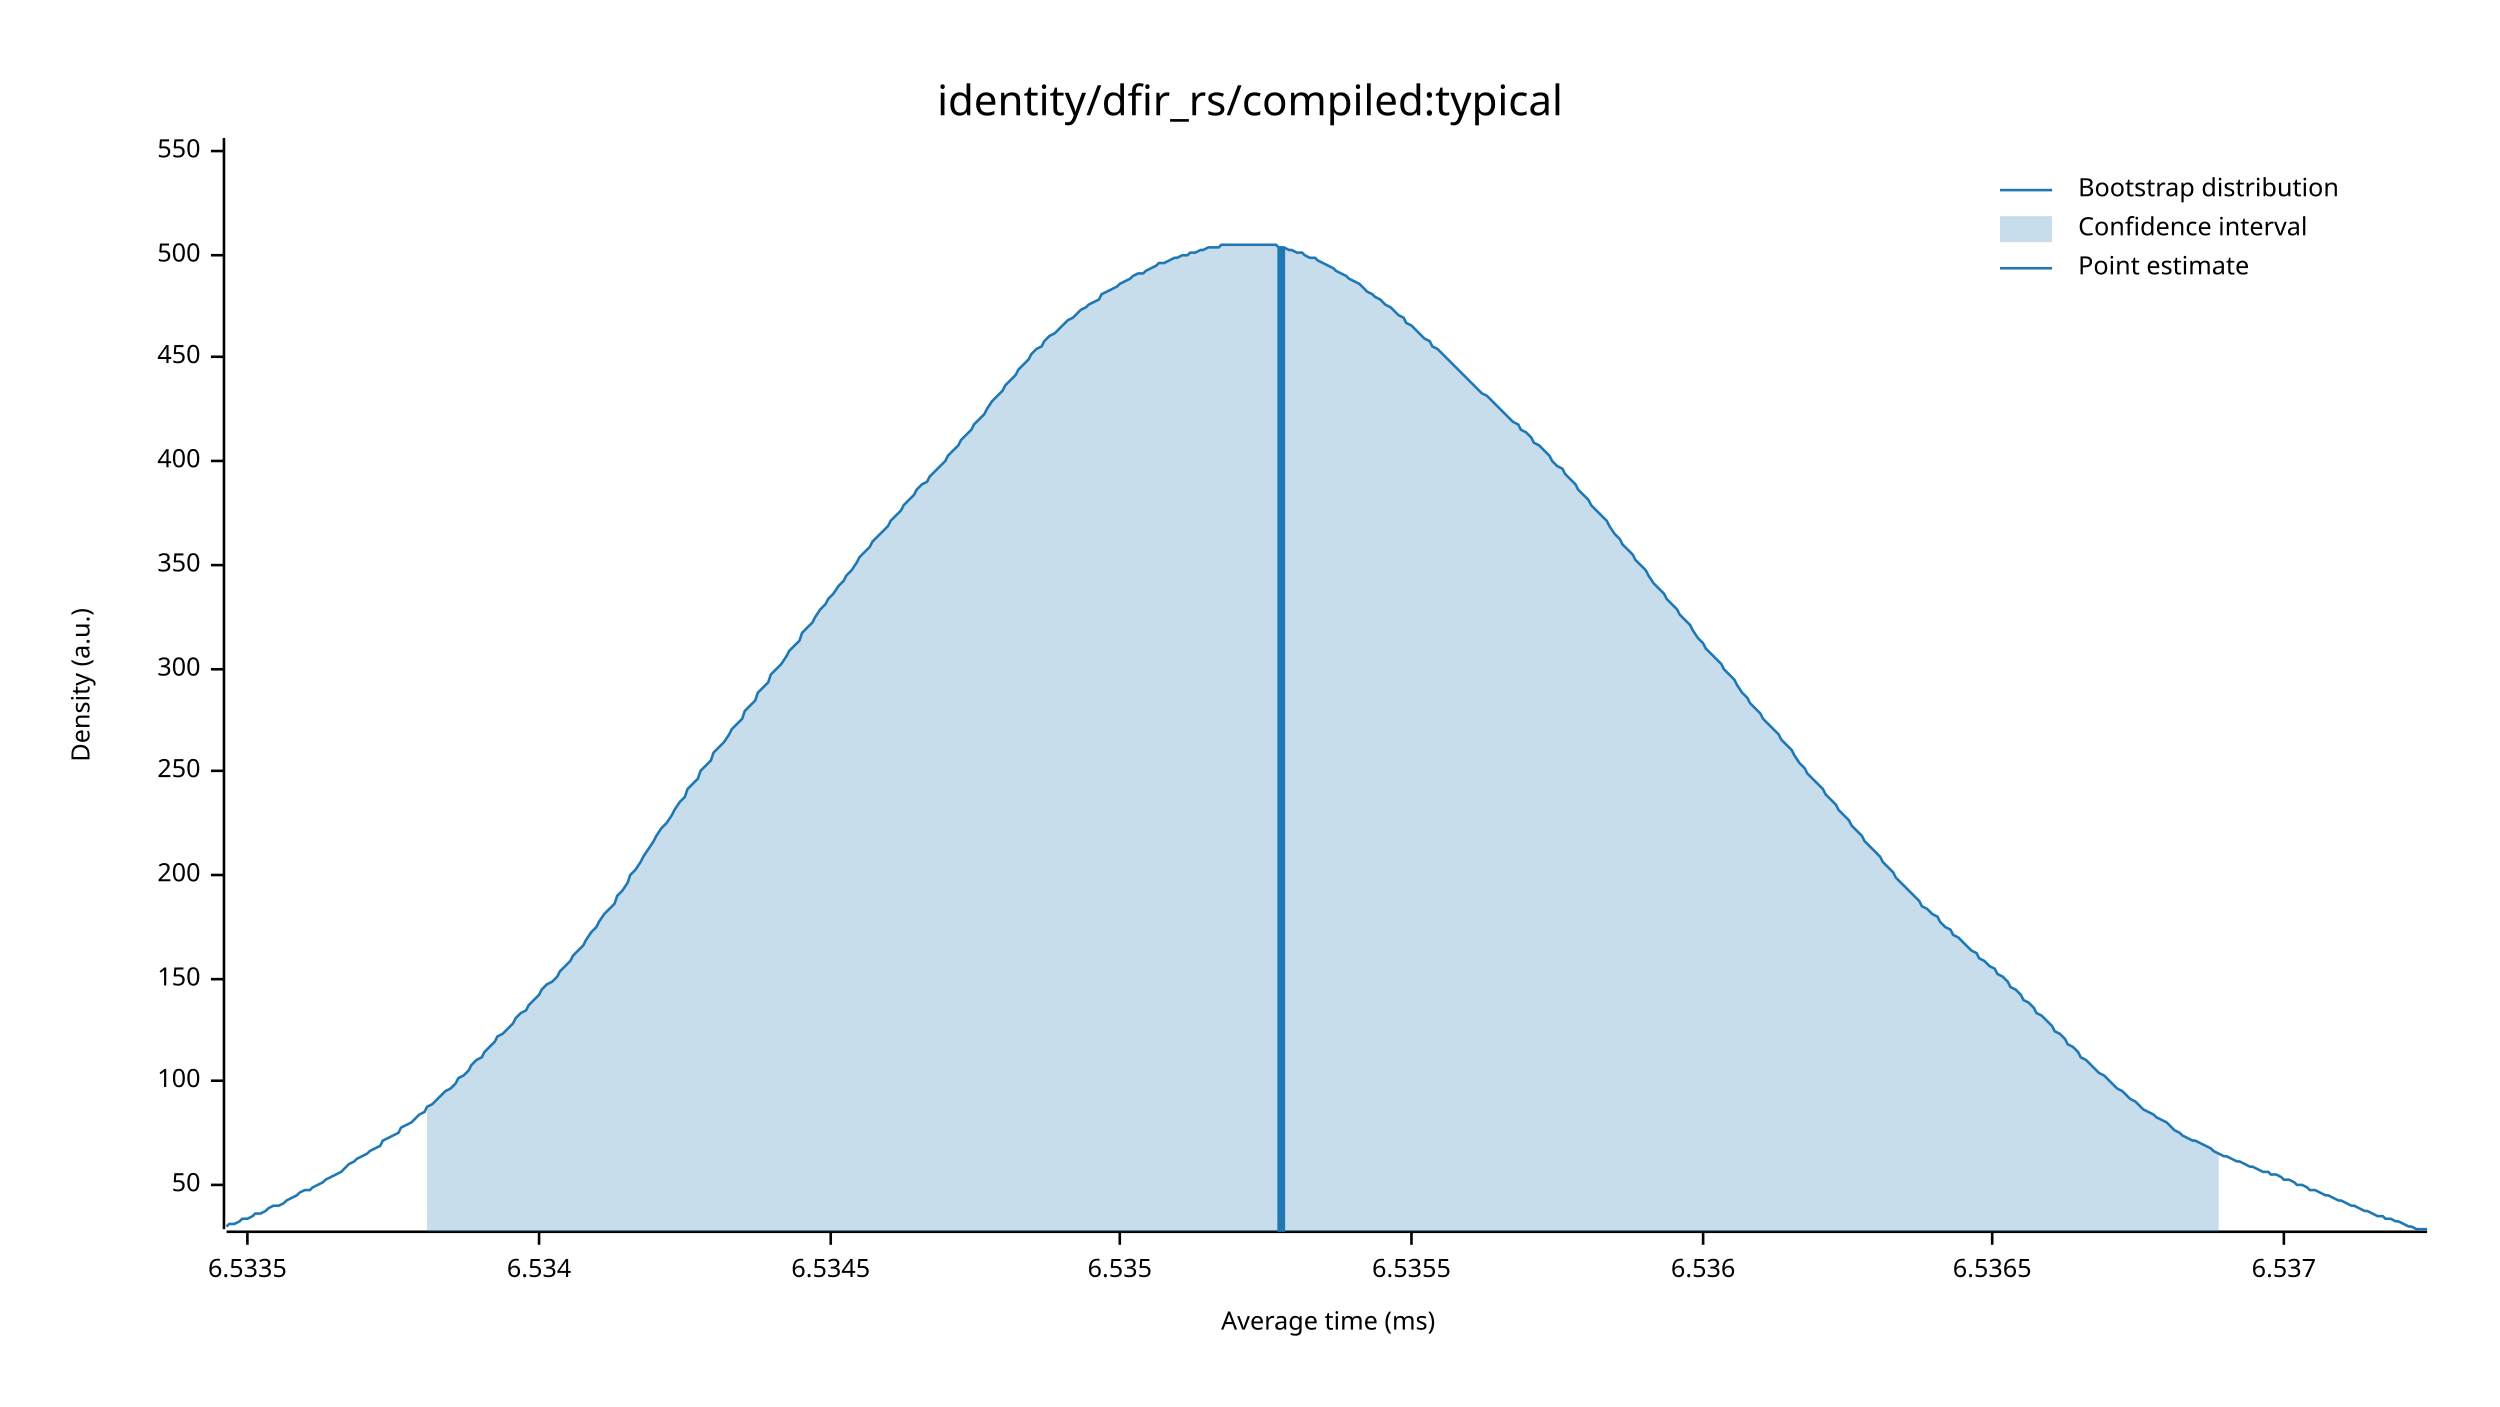
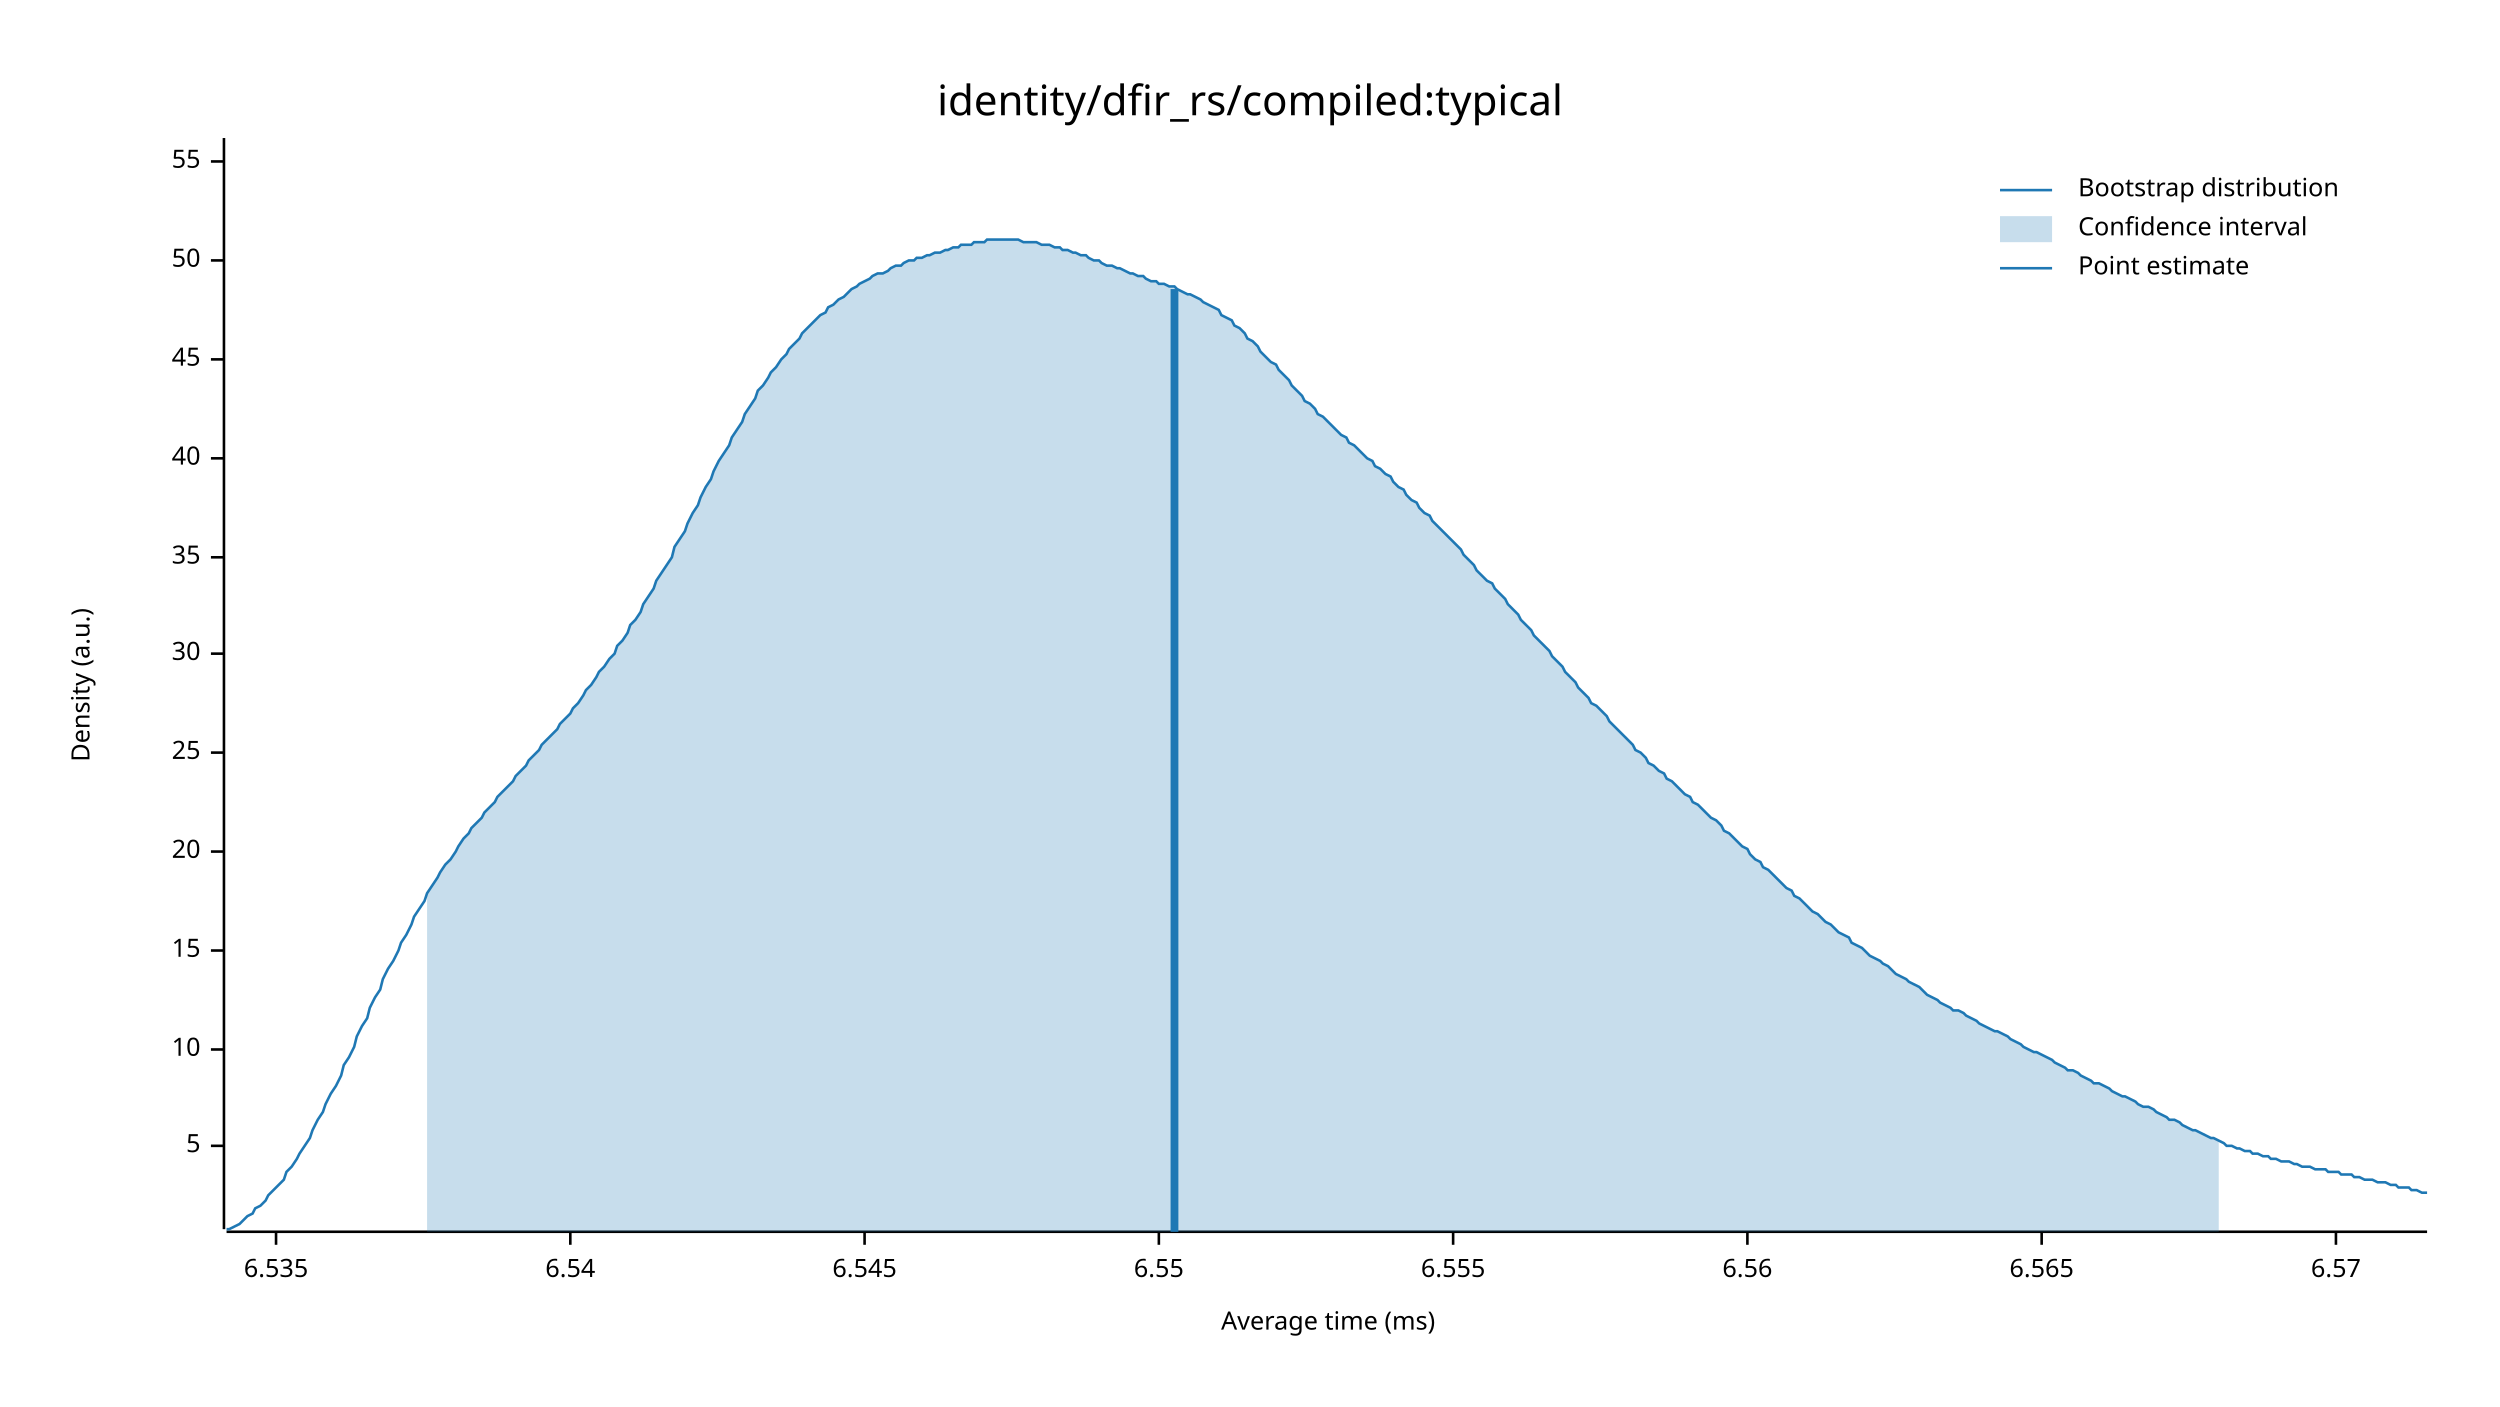
<svg xmlns="http://www.w3.org/2000/svg" width="960" height="540" viewBox="0 0 960 540">
  <text x="480" y="32" dy="0.76em" text-anchor="middle" font-family="sans-serif" font-size="16.129" opacity="1" fill="#000000">
identity/dfir_rs/compiled:typical
</text>
  <text x="27" y="263" dy="0.76em" text-anchor="middle" font-family="sans-serif" font-size="9.677" opacity="1" fill="#000000" transform="rotate(270, 27, 263)">
Density (a.u.)
</text>
  <text x="510" y="513" dy="-0.5ex" text-anchor="middle" font-family="sans-serif" font-size="9.677" opacity="1" fill="#000000">
Average time (ms)
</text>
  <polyline fill="none" opacity="1" stroke="#000000" stroke-width="1" points="86,53 86,472 " />
-   <text x="77" y="455" dy="0.5ex" text-anchor="end" font-family="sans-serif" font-size="9.677" opacity="1" fill="#000000">
+   <text x="77" y="440" dy="0.5ex" text-anchor="end" font-family="sans-serif" font-size="9.677" opacity="1" fill="#000000">
+ 5
+ </text>
+   <polyline fill="none" opacity="1" stroke="#000000" stroke-width="1" points="81,440 86,440 " />
+   <text x="77" y="403" dy="0.5ex" text-anchor="end" font-family="sans-serif" font-size="9.677" opacity="1" fill="#000000">
+ 10
+ </text>
+   <polyline fill="none" opacity="1" stroke="#000000" stroke-width="1" points="81,403 86,403 " />
+   <text x="77" y="365" dy="0.5ex" text-anchor="end" font-family="sans-serif" font-size="9.677" opacity="1" fill="#000000">
+ 15
+ </text>
+   <polyline fill="none" opacity="1" stroke="#000000" stroke-width="1" points="81,365 86,365 " />
+   <text x="77" y="327" dy="0.5ex" text-anchor="end" font-family="sans-serif" font-size="9.677" opacity="1" fill="#000000">
+ 20
+ </text>
+   <polyline fill="none" opacity="1" stroke="#000000" stroke-width="1" points="81,327 86,327 " />
+   <text x="77" y="289" dy="0.5ex" text-anchor="end" font-family="sans-serif" font-size="9.677" opacity="1" fill="#000000">
+ 25
+ </text>
+   <polyline fill="none" opacity="1" stroke="#000000" stroke-width="1" points="81,289 86,289 " />
+   <text x="77" y="251" dy="0.5ex" text-anchor="end" font-family="sans-serif" font-size="9.677" opacity="1" fill="#000000">
+ 30
+ </text>
+   <polyline fill="none" opacity="1" stroke="#000000" stroke-width="1" points="81,251 86,251 " />
+   <text x="77" y="214" dy="0.5ex" text-anchor="end" font-family="sans-serif" font-size="9.677" opacity="1" fill="#000000">
+ 35
+ </text>
+   <polyline fill="none" opacity="1" stroke="#000000" stroke-width="1" points="81,214 86,214 " />
+   <text x="77" y="176" dy="0.5ex" text-anchor="end" font-family="sans-serif" font-size="9.677" opacity="1" fill="#000000">
+ 40
+ </text>
+   <polyline fill="none" opacity="1" stroke="#000000" stroke-width="1" points="81,176 86,176 " />
+   <text x="77" y="138" dy="0.5ex" text-anchor="end" font-family="sans-serif" font-size="9.677" opacity="1" fill="#000000">
+ 45
+ </text>
+   <polyline fill="none" opacity="1" stroke="#000000" stroke-width="1" points="81,138 86,138 " />
+   <text x="77" y="100" dy="0.5ex" text-anchor="end" font-family="sans-serif" font-size="9.677" opacity="1" fill="#000000">
50
</text>
-   <polyline fill="none" opacity="1" stroke="#000000" stroke-width="1" points="81,455 86,455 " />
-   <text x="77" y="415" dy="0.5ex" text-anchor="end" font-family="sans-serif" font-size="9.677" opacity="1" fill="#000000">
- 100
+   <polyline fill="none" opacity="1" stroke="#000000" stroke-width="1" points="81,100 86,100 " />
+   <text x="77" y="62" dy="0.5ex" text-anchor="end" font-family="sans-serif" font-size="9.677" opacity="1" fill="#000000">
+ 55
</text>
-   <polyline fill="none" opacity="1" stroke="#000000" stroke-width="1" points="81,415 86,415 " />
-   <text x="77" y="376" dy="0.5ex" text-anchor="end" font-family="sans-serif" font-size="9.677" opacity="1" fill="#000000">
- 150
- </text>
-   <polyline fill="none" opacity="1" stroke="#000000" stroke-width="1" points="81,376 86,376 " />
-   <text x="77" y="336" dy="0.5ex" text-anchor="end" font-family="sans-serif" font-size="9.677" opacity="1" fill="#000000">
- 200
- </text>
-   <polyline fill="none" opacity="1" stroke="#000000" stroke-width="1" points="81,336 86,336 " />
-   <text x="77" y="296" dy="0.5ex" text-anchor="end" font-family="sans-serif" font-size="9.677" opacity="1" fill="#000000">
- 250
- </text>
-   <polyline fill="none" opacity="1" stroke="#000000" stroke-width="1" points="81,296 86,296 " />
-   <text x="77" y="257" dy="0.5ex" text-anchor="end" font-family="sans-serif" font-size="9.677" opacity="1" fill="#000000">
- 300
- </text>
-   <polyline fill="none" opacity="1" stroke="#000000" stroke-width="1" points="81,257 86,257 " />
-   <text x="77" y="217" dy="0.5ex" text-anchor="end" font-family="sans-serif" font-size="9.677" opacity="1" fill="#000000">
- 350
- </text>
-   <polyline fill="none" opacity="1" stroke="#000000" stroke-width="1" points="81,217 86,217 " />
-   <text x="77" y="177" dy="0.5ex" text-anchor="end" font-family="sans-serif" font-size="9.677" opacity="1" fill="#000000">
- 400
- </text>
-   <polyline fill="none" opacity="1" stroke="#000000" stroke-width="1" points="81,177 86,177 " />
-   <text x="77" y="137" dy="0.5ex" text-anchor="end" font-family="sans-serif" font-size="9.677" opacity="1" fill="#000000">
- 450
- </text>
-   <polyline fill="none" opacity="1" stroke="#000000" stroke-width="1" points="81,137 86,137 " />
-   <text x="77" y="98" dy="0.5ex" text-anchor="end" font-family="sans-serif" font-size="9.677" opacity="1" fill="#000000">
- 500
- </text>
-   <polyline fill="none" opacity="1" stroke="#000000" stroke-width="1" points="81,98 86,98 " />
-   <text x="77" y="58" dy="0.5ex" text-anchor="end" font-family="sans-serif" font-size="9.677" opacity="1" fill="#000000">
- 550
- </text>
-   <polyline fill="none" opacity="1" stroke="#000000" stroke-width="1" points="81,58 86,58 " />
+   <polyline fill="none" opacity="1" stroke="#000000" stroke-width="1" points="81,62 86,62 " />
  <polyline fill="none" opacity="1" stroke="#000000" stroke-width="1" points="87,473 932,473 " />
-   <text x="95" y="483" dy="0.76em" text-anchor="middle" font-family="sans-serif" font-size="9.677" opacity="1" fill="#000000">
- 6.5335
- </text>
-   <polyline fill="none" opacity="1" stroke="#000000" stroke-width="1" points="95,473 95,478 " />
-   <text x="207" y="483" dy="0.76em" text-anchor="middle" font-family="sans-serif" font-size="9.677" opacity="1" fill="#000000">
- 6.534
- </text>
-   <polyline fill="none" opacity="1" stroke="#000000" stroke-width="1" points="207,473 207,478 " />
-   <text x="319" y="483" dy="0.76em" text-anchor="middle" font-family="sans-serif" font-size="9.677" opacity="1" fill="#000000">
- 6.5345
- </text>
-   <polyline fill="none" opacity="1" stroke="#000000" stroke-width="1" points="319,473 319,478 " />
-   <text x="430" y="483" dy="0.76em" text-anchor="middle" font-family="sans-serif" font-size="9.677" opacity="1" fill="#000000">
+   <text x="106" y="483" dy="0.76em" text-anchor="middle" font-family="sans-serif" font-size="9.677" opacity="1" fill="#000000">
6.535
</text>
-   <polyline fill="none" opacity="1" stroke="#000000" stroke-width="1" points="430,473 430,478 " />
-   <text x="542" y="483" dy="0.76em" text-anchor="middle" font-family="sans-serif" font-size="9.677" opacity="1" fill="#000000">
- 6.5355
+   <polyline fill="none" opacity="1" stroke="#000000" stroke-width="1" points="106,473 106,478 " />
+   <text x="219" y="483" dy="0.76em" text-anchor="middle" font-family="sans-serif" font-size="9.677" opacity="1" fill="#000000">
+ 6.54
</text>
-   <polyline fill="none" opacity="1" stroke="#000000" stroke-width="1" points="542,473 542,478 " />
-   <text x="654" y="483" dy="0.76em" text-anchor="middle" font-family="sans-serif" font-size="9.677" opacity="1" fill="#000000">
- 6.536
+   <polyline fill="none" opacity="1" stroke="#000000" stroke-width="1" points="219,473 219,478 " />
+   <text x="332" y="483" dy="0.76em" text-anchor="middle" font-family="sans-serif" font-size="9.677" opacity="1" fill="#000000">
+ 6.545
</text>
-   <polyline fill="none" opacity="1" stroke="#000000" stroke-width="1" points="654,473 654,478 " />
-   <text x="765" y="483" dy="0.76em" text-anchor="middle" font-family="sans-serif" font-size="9.677" opacity="1" fill="#000000">
- 6.5365
+   <polyline fill="none" opacity="1" stroke="#000000" stroke-width="1" points="332,473 332,478 " />
+   <text x="445" y="483" dy="0.76em" text-anchor="middle" font-family="sans-serif" font-size="9.677" opacity="1" fill="#000000">
+ 6.55
</text>
-   <polyline fill="none" opacity="1" stroke="#000000" stroke-width="1" points="765,473 765,478 " />
-   <text x="877" y="483" dy="0.76em" text-anchor="middle" font-family="sans-serif" font-size="9.677" opacity="1" fill="#000000">
- 6.537
+   <polyline fill="none" opacity="1" stroke="#000000" stroke-width="1" points="445,473 445,478 " />
+   <text x="558" y="483" dy="0.76em" text-anchor="middle" font-family="sans-serif" font-size="9.677" opacity="1" fill="#000000">
+ 6.555
</text>
-   <polyline fill="none" opacity="1" stroke="#000000" stroke-width="1" points="877,473 877,478 " />
-   <polyline fill="none" opacity="1" stroke="#1F78B4" stroke-width="1" points="87,471 88,470 90,470 92,469 93,468 95,468 97,467 98,466 100,466 102,465 103,464 105,463 107,463 109,462 110,461 112,460 114,459 115,458 117,457 119,457 120,456 122,455 124,454 125,453 127,452 129,451 131,450 132,449 134,447 136,446 137,445 139,444 141,443 142,442 144,441 146,440 147,438 149,437 151,436 153,435 154,433 156,432 158,431 159,430 161,428 163,427 164,425 166,424 168,422 169,421 171,419 173,418 175,416 176,414 178,413 180,411 181,409 183,407 185,406 186,404 188,402 190,400 191,398 193,397 195,395 197,393 198,391 200,389 202,388 203,386 205,384 207,382 208,380 210,378 212,377 214,375 215,373 217,371 219,369 220,367 222,365 224,363 225,361 227,358 229,356 230,354 232,351 234,349 236,347 237,344 239,342 241,339 242,336 244,334 246,331 247,329 249,326 251,323 252,321 254,318 256,316 258,313 259,311 261,308 263,306 264,303 266,301 268,299 269,296 271,294 273,292 274,289 276,287 278,285 280,282 281,280 283,278 285,276 286,273 288,271 290,269 291,266 293,264 295,262 296,259 298,257 300,255 302,252 303,250 305,248 307,246 308,243 310,241 312,239 313,237 315,234 317,232 318,230 320,228 322,225 324,223 325,221 327,219 329,216 330,214 332,212 334,210 335,208 337,206 339,204 341,202 342,200 344,198 346,196 347,194 349,192 351,190 352,188 354,186 356,185 357,183 359,181 361,179 363,177 364,175 366,173 368,171 369,169 371,167 373,165 374,163 376,161 378,159 379,157 381,154 383,152 385,150 386,148 388,146 390,144 391,142 393,140 395,138 396,136 398,134 400,133 401,131 403,129 405,128 407,126 408,125 410,123 412,122 413,121 415,119 417,118 418,117 420,116 422,115 423,113 425,112 427,111 429,110 430,109 432,108 434,107 435,106 437,105 439,105 440,104 442,103 444,102 445,101 447,101 449,100 451,99 452,99 454,98 456,98 457,97 459,97 461,96 462,96 464,95 466,95 468,95 469,94 471,94 473,94 474,94 476,94 478,94 479,94 481,94 483,94 484,94 486,94 488,94 490,94 491,95 493,95 495,96 496,96 498,97 500,97 501,98 503,99 505,99 506,100 508,101 510,102 512,103 513,104 515,105 517,106 518,107 520,108 522,109 523,110 525,112 527,113 528,114 530,115 532,117 534,118 535,119 537,121 539,122 540,124 542,125 544,127 545,128 547,130 549,131 550,133 552,134 554,136 556,138 557,139 559,141 561,143 562,144 564,146 566,148 567,149 569,151 571,152 573,154 574,155 576,157 578,159 579,160 581,162 583,163 584,165 586,166 588,168 589,170 591,171 593,173 595,175 596,177 598,179 600,180 601,182 603,184 605,186 606,188 608,190 610,192 611,194 613,196 615,198 617,200 618,202 620,205 622,207 623,209 625,211 627,213 628,215 630,217 632,219 633,221 635,224 637,226 639,228 640,230 642,232 644,234 645,236 647,238 649,240 650,242 652,245 654,247 655,249 657,251 659,253 661,255 662,257 664,259 666,261 667,263 669,266 671,268 672,270 674,272 676,274 677,276 679,278 681,280 683,282 684,284 686,286 688,288 689,290 691,293 693,295 694,297 696,299 698,301 700,303 701,305 703,307 705,309 706,311 708,313 710,315 711,317 713,319 715,321 716,323 718,325 720,327 722,329 723,331 725,333 727,335 728,337 730,339 732,341 733,342 735,344 737,346 738,348 740,349 742,351 744,352 745,354 747,356 749,357 750,359 752,360 754,362 755,363 757,365 759,366 760,368 762,369 764,371 766,372 767,374 769,375 771,377 772,379 774,380 776,382 777,384 779,385 781,387 782,389 784,390 786,392 788,394 789,396 791,397 793,399 794,401 796,402 798,404 799,406 801,407 803,409 804,410 806,412 808,413 810,415 811,416 813,418 815,419 816,420 818,422 820,423 821,424 823,426 825,427 827,428 828,429 830,430 832,431 833,432 835,434 837,435 838,436 840,437 842,438 843,438 845,439 847,440 849,441 850,442 852,443 854,444 855,444 857,445 859,446 860,446 862,447 864,448 865,448 867,449 869,450 871,450 872,451 874,451 876,452 877,453 879,453 881,454 882,455 884,455 886,456 887,457 889,457 891,458 893,459 894,459 896,460 898,461 899,461 901,462 903,463 904,463 906,464 908,465 909,465 911,466 913,467 915,467 916,468 918,468 920,469 921,469 923,470 925,471 926,471 928,472 930,472 932,472 " />
-   <polygon opacity="0.25" fill="#1F78B4" points="164,425 166,424 168,422 169,421 171,419 173,418 175,416 176,414 178,413 180,411 181,409 183,407 185,406 186,404 188,402 190,400 191,398 193,397 195,395 197,393 198,391 200,389 202,388 203,386 205,384 207,382 208,380 210,378 212,377 214,375 215,373 217,371 219,369 220,367 222,365 224,363 225,361 227,358 229,356 230,354 232,351 234,349 236,347 237,344 239,342 241,339 242,336 244,334 246,331 247,329 249,326 251,323 252,321 254,318 256,316 258,313 259,311 261,308 263,306 264,303 266,301 268,299 269,296 271,294 273,292 274,289 276,287 278,285 280,282 281,280 283,278 285,276 286,273 288,271 290,269 291,266 293,264 295,262 296,259 298,257 300,255 302,252 303,250 305,248 307,246 308,243 310,241 312,239 313,237 315,234 317,232 318,230 320,228 322,225 324,223 325,221 327,219 329,216 330,214 332,212 334,210 335,208 337,206 339,204 341,202 342,200 344,198 346,196 347,194 349,192 351,190 352,188 354,186 356,185 357,183 359,181 361,179 363,177 364,175 366,173 368,171 369,169 371,167 373,165 374,163 376,161 378,159 379,157 381,154 383,152 385,150 386,148 388,146 390,144 391,142 393,140 395,138 396,136 398,134 400,133 401,131 403,129 405,128 407,126 408,125 410,123 412,122 413,121 415,119 417,118 418,117 420,116 422,115 423,113 425,112 427,111 429,110 430,109 432,108 434,107 435,106 437,105 439,105 440,104 442,103 444,102 445,101 447,101 449,100 451,99 452,99 454,98 456,98 457,97 459,97 461,96 462,96 464,95 466,95 468,95 469,94 471,94 473,94 474,94 476,94 478,94 479,94 481,94 483,94 484,94 486,94 488,94 490,94 491,95 493,95 495,96 496,96 498,97 500,97 501,98 503,99 505,99 506,100 508,101 510,102 512,103 513,104 515,105 517,106 518,107 520,108 522,109 523,110 525,112 527,113 528,114 530,115 532,117 534,118 535,119 537,121 539,122 540,124 542,125 544,127 545,128 547,130 549,131 550,133 552,134 554,136 556,138 557,139 559,141 561,143 562,144 564,146 566,148 567,149 569,151 571,152 573,154 574,155 576,157 578,159 579,160 581,162 583,163 584,165 586,166 588,168 589,170 591,171 593,173 595,175 596,177 598,179 600,180 601,182 603,184 605,186 606,188 608,190 610,192 611,194 613,196 615,198 617,200 618,202 620,205 622,207 623,209 625,211 627,213 628,215 630,217 632,219 633,221 635,224 637,226 639,228 640,230 642,232 644,234 645,236 647,238 649,240 650,242 652,245 654,247 655,249 657,251 659,253 661,255 662,257 664,259 666,261 667,263 669,266 671,268 672,270 674,272 676,274 677,276 679,278 681,280 683,282 684,284 686,286 688,288 689,290 691,293 693,295 694,297 696,299 698,301 700,303 701,305 703,307 705,309 706,311 708,313 710,315 711,317 713,319 715,321 716,323 718,325 720,327 722,329 723,331 725,333 727,335 728,337 730,339 732,341 733,342 735,344 737,346 738,348 740,349 742,351 744,352 745,354 747,356 749,357 750,359 752,360 754,362 755,363 757,365 759,366 760,368 762,369 764,371 766,372 767,374 769,375 771,377 772,379 774,380 776,382 777,384 779,385 781,387 782,389 784,390 786,392 788,394 789,396 791,397 793,399 794,401 796,402 798,404 799,406 801,407 803,409 804,410 806,412 808,413 810,415 811,416 813,418 815,419 816,420 818,422 820,423 821,424 823,426 825,427 827,428 828,429 830,430 832,431 833,432 835,434 837,435 838,436 840,437 842,438 843,438 845,439 847,440 849,441 850,442 852,443 852,473 164,473 " />
-   <polyline fill="none" opacity="1" stroke="#1F78B4" stroke-width="3" points="492,473 492,95 " />
+   <polyline fill="none" opacity="1" stroke="#000000" stroke-width="1" points="558,473 558,478 " />
+   <text x="671" y="483" dy="0.76em" text-anchor="middle" font-family="sans-serif" font-size="9.677" opacity="1" fill="#000000">
+ 6.56
+ </text>
+   <polyline fill="none" opacity="1" stroke="#000000" stroke-width="1" points="671,473 671,478 " />
+   <text x="784" y="483" dy="0.76em" text-anchor="middle" font-family="sans-serif" font-size="9.677" opacity="1" fill="#000000">
+ 6.565
+ </text>
+   <polyline fill="none" opacity="1" stroke="#000000" stroke-width="1" points="784,473 784,478 " />
+   <text x="897" y="483" dy="0.76em" text-anchor="middle" font-family="sans-serif" font-size="9.677" opacity="1" fill="#000000">
+ 6.57
+ </text>
+   <polyline fill="none" opacity="1" stroke="#000000" stroke-width="1" points="897,473 897,478 " />
+   <polyline fill="none" opacity="1" stroke="#1F78B4" stroke-width="1" points="87,472 88,472 90,471 92,470 93,469 95,467 97,466 98,464 100,463 102,461 103,459 105,457 107,455 109,453 110,450 112,448 114,445 115,443 117,440 119,437 120,434 122,430 124,427 125,424 127,420 129,417 131,413 132,409 134,406 136,402 137,398 139,394 141,391 142,387 144,383 146,380 147,376 149,372 151,369 153,365 154,362 156,359 158,355 159,352 161,349 163,346 164,343 166,340 168,337 169,335 171,332 173,330 175,327 176,325 178,322 180,320 181,318 183,316 185,314 186,312 188,310 190,308 191,306 193,304 195,302 197,300 198,298 200,296 202,294 203,292 205,290 207,288 208,286 210,284 212,282 214,280 215,278 217,276 219,274 220,272 222,270 224,267 225,265 227,263 229,260 230,258 232,256 234,253 236,251 237,248 239,246 241,243 242,240 244,238 246,235 247,232 249,229 251,226 252,223 254,220 256,217 258,214 259,210 261,207 263,204 264,201 266,197 268,194 269,191 271,187 273,184 274,181 276,177 278,174 280,171 281,168 283,165 285,162 286,159 288,156 290,153 291,150 293,148 295,145 296,143 298,141 300,138 302,136 303,134 305,132 307,130 308,128 310,126 312,124 313,123 315,121 317,120 318,118 320,117 322,115 324,114 325,113 327,111 329,110 330,109 332,108 334,107 335,106 337,105 339,105 341,104 342,103 344,102 346,102 347,101 349,100 351,100 352,99 354,99 356,98 357,98 359,97 361,97 363,96 364,96 366,95 368,95 369,94 371,94 373,94 374,93 376,93 378,93 379,92 381,92 383,92 385,92 386,92 388,92 390,92 391,92 393,93 395,93 396,93 398,93 400,94 401,94 403,94 405,95 407,95 408,96 410,96 412,97 413,97 415,98 417,98 418,99 420,100 422,100 423,101 425,102 427,102 429,103 430,103 432,104 434,105 435,105 437,106 439,106 440,107 442,108 444,108 445,109 447,109 449,110 451,110 452,111 454,112 456,113 457,113 459,114 461,115 462,116 464,117 466,118 468,119 469,121 471,122 473,123 474,125 476,126 478,128 479,130 481,131 483,133 484,135 486,137 488,139 490,140 491,142 493,144 495,146 496,148 498,150 500,152 501,154 503,155 505,157 506,159 508,160 510,162 512,164 513,165 515,167 517,168 518,170 520,171 522,173 523,174 525,176 527,177 528,179 530,180 532,182 534,183 535,185 537,187 539,188 540,190 542,192 544,193 545,195 547,197 549,198 550,200 552,202 554,204 556,206 557,207 559,209 561,211 562,213 564,215 566,217 567,219 569,221 571,223 573,224 574,226 576,228 578,230 579,232 581,234 583,236 584,238 586,240 588,242 589,244 591,246 593,248 595,250 596,252 598,254 600,256 601,258 603,260 605,262 606,264 608,266 610,268 611,270 613,271 615,273 617,275 618,277 620,279 622,281 623,282 625,284 627,286 628,288 630,289 632,291 633,293 635,294 637,296 639,297 640,299 642,300 644,302 645,303 647,305 649,306 650,308 652,309 654,311 655,312 657,314 659,315 661,317 662,319 664,320 666,322 667,323 669,325 671,326 672,328 674,330 676,331 677,333 679,334 681,336 683,338 684,339 686,341 688,342 689,344 691,345 693,347 694,348 696,350 698,351 700,353 701,354 703,355 705,357 706,358 708,359 710,360 711,362 713,363 715,364 716,365 718,367 720,368 722,369 723,370 725,371 727,373 728,374 730,375 732,376 733,377 735,378 737,379 738,380 740,382 742,383 744,384 745,385 747,386 749,387 750,388 752,388 754,389 755,390 757,391 759,392 760,393 762,394 764,395 766,396 767,396 769,397 771,398 772,399 774,400 776,401 777,402 779,403 781,404 782,404 784,405 786,406 788,407 789,408 791,409 793,410 794,411 796,411 798,412 799,413 801,414 803,415 804,416 806,416 808,417 810,418 811,419 813,420 815,421 816,421 818,422 820,423 821,424 823,425 825,425 827,426 828,427 830,428 832,429 833,430 835,430 837,431 838,432 840,433 842,434 843,434 845,435 847,436 849,437 850,437 852,438 854,439 855,440 857,440 859,441 860,441 862,442 864,442 865,443 867,443 869,444 871,444 872,445 874,445 876,446 877,446 879,446 881,447 882,447 884,448 886,448 887,448 889,449 891,449 893,449 894,450 896,450 898,450 899,451 901,451 903,451 904,452 906,452 908,453 909,453 911,453 913,454 915,454 916,454 918,455 920,455 921,456 923,456 925,456 926,457 928,457 930,458 932,458 " />
+   <polygon opacity="0.25" fill="#1F78B4" points="164,343 166,340 168,337 169,335 171,332 173,330 175,327 176,325 178,322 180,320 181,318 183,316 185,314 186,312 188,310 190,308 191,306 193,304 195,302 197,300 198,298 200,296 202,294 203,292 205,290 207,288 208,286 210,284 212,282 214,280 215,278 217,276 219,274 220,272 222,270 224,267 225,265 227,263 229,260 230,258 232,256 234,253 236,251 237,248 239,246 241,243 242,240 244,238 246,235 247,232 249,229 251,226 252,223 254,220 256,217 258,214 259,210 261,207 263,204 264,201 266,197 268,194 269,191 271,187 273,184 274,181 276,177 278,174 280,171 281,168 283,165 285,162 286,159 288,156 290,153 291,150 293,148 295,145 296,143 298,141 300,138 302,136 303,134 305,132 307,130 308,128 310,126 312,124 313,123 315,121 317,120 318,118 320,117 322,115 324,114 325,113 327,111 329,110 330,109 332,108 334,107 335,106 337,105 339,105 341,104 342,103 344,102 346,102 347,101 349,100 351,100 352,99 354,99 356,98 357,98 359,97 361,97 363,96 364,96 366,95 368,95 369,94 371,94 373,94 374,93 376,93 378,93 379,92 381,92 383,92 385,92 386,92 388,92 390,92 391,92 393,93 395,93 396,93 398,93 400,94 401,94 403,94 405,95 407,95 408,96 410,96 412,97 413,97 415,98 417,98 418,99 420,100 422,100 423,101 425,102 427,102 429,103 430,103 432,104 434,105 435,105 437,106 439,106 440,107 442,108 444,108 445,109 447,109 449,110 451,110 452,111 454,112 456,113 457,113 459,114 461,115 462,116 464,117 466,118 468,119 469,121 471,122 473,123 474,125 476,126 478,128 479,130 481,131 483,133 484,135 486,137 488,139 490,140 491,142 493,144 495,146 496,148 498,150 500,152 501,154 503,155 505,157 506,159 508,160 510,162 512,164 513,165 515,167 517,168 518,170 520,171 522,173 523,174 525,176 527,177 528,179 530,180 532,182 534,183 535,185 537,187 539,188 540,190 542,192 544,193 545,195 547,197 549,198 550,200 552,202 554,204 556,206 557,207 559,209 561,211 562,213 564,215 566,217 567,219 569,221 571,223 573,224 574,226 576,228 578,230 579,232 581,234 583,236 584,238 586,240 588,242 589,244 591,246 593,248 595,250 596,252 598,254 600,256 601,258 603,260 605,262 606,264 608,266 610,268 611,270 613,271 615,273 617,275 618,277 620,279 622,281 623,282 625,284 627,286 628,288 630,289 632,291 633,293 635,294 637,296 639,297 640,299 642,300 644,302 645,303 647,305 649,306 650,308 652,309 654,311 655,312 657,314 659,315 661,317 662,319 664,320 666,322 667,323 669,325 671,326 672,328 674,330 676,331 677,333 679,334 681,336 683,338 684,339 686,341 688,342 689,344 691,345 693,347 694,348 696,350 698,351 700,353 701,354 703,355 705,357 706,358 708,359 710,360 711,362 713,363 715,364 716,365 718,367 720,368 722,369 723,370 725,371 727,373 728,374 730,375 732,376 733,377 735,378 737,379 738,380 740,382 742,383 744,384 745,385 747,386 749,387 750,388 752,388 754,389 755,390 757,391 759,392 760,393 762,394 764,395 766,396 767,396 769,397 771,398 772,399 774,400 776,401 777,402 779,403 781,404 782,404 784,405 786,406 788,407 789,408 791,409 793,410 794,411 796,411 798,412 799,413 801,414 803,415 804,416 806,416 808,417 810,418 811,419 813,420 815,421 816,421 818,422 820,423 821,424 823,425 825,425 827,426 828,427 830,428 832,429 833,430 835,430 837,431 838,432 840,433 842,434 843,434 845,435 847,436 849,437 850,437 852,438 852,473 164,473 " />
+   <polyline fill="none" opacity="1" stroke="#1F78B4" stroke-width="3" points="451,473 451,111 " />
  <text x="798" y="68" dy="0.76em" text-anchor="start" font-family="sans-serif" font-size="9.677" opacity="1" fill="#000000">
Bootstrap distribution
</text>
  <text x="798" y="83" dy="0.76em" text-anchor="start" font-family="sans-serif" font-size="9.677" opacity="1" fill="#000000">
Confidence interval
</text>
  <text x="798" y="98" dy="0.76em" text-anchor="start" font-family="sans-serif" font-size="9.677" opacity="1" fill="#000000">
Point estimate
</text>
  <polyline fill="none" opacity="1" stroke="#1F78B4" stroke-width="1" points="768,73 788,73 " />
  <rect x="768" y="83" width="20" height="10" opacity="0.25" fill="#1F78B4" stroke="none" />
  <polyline fill="none" opacity="1" stroke="#1F78B4" stroke-width="1" points="768,103 788,103 " />
</svg>
